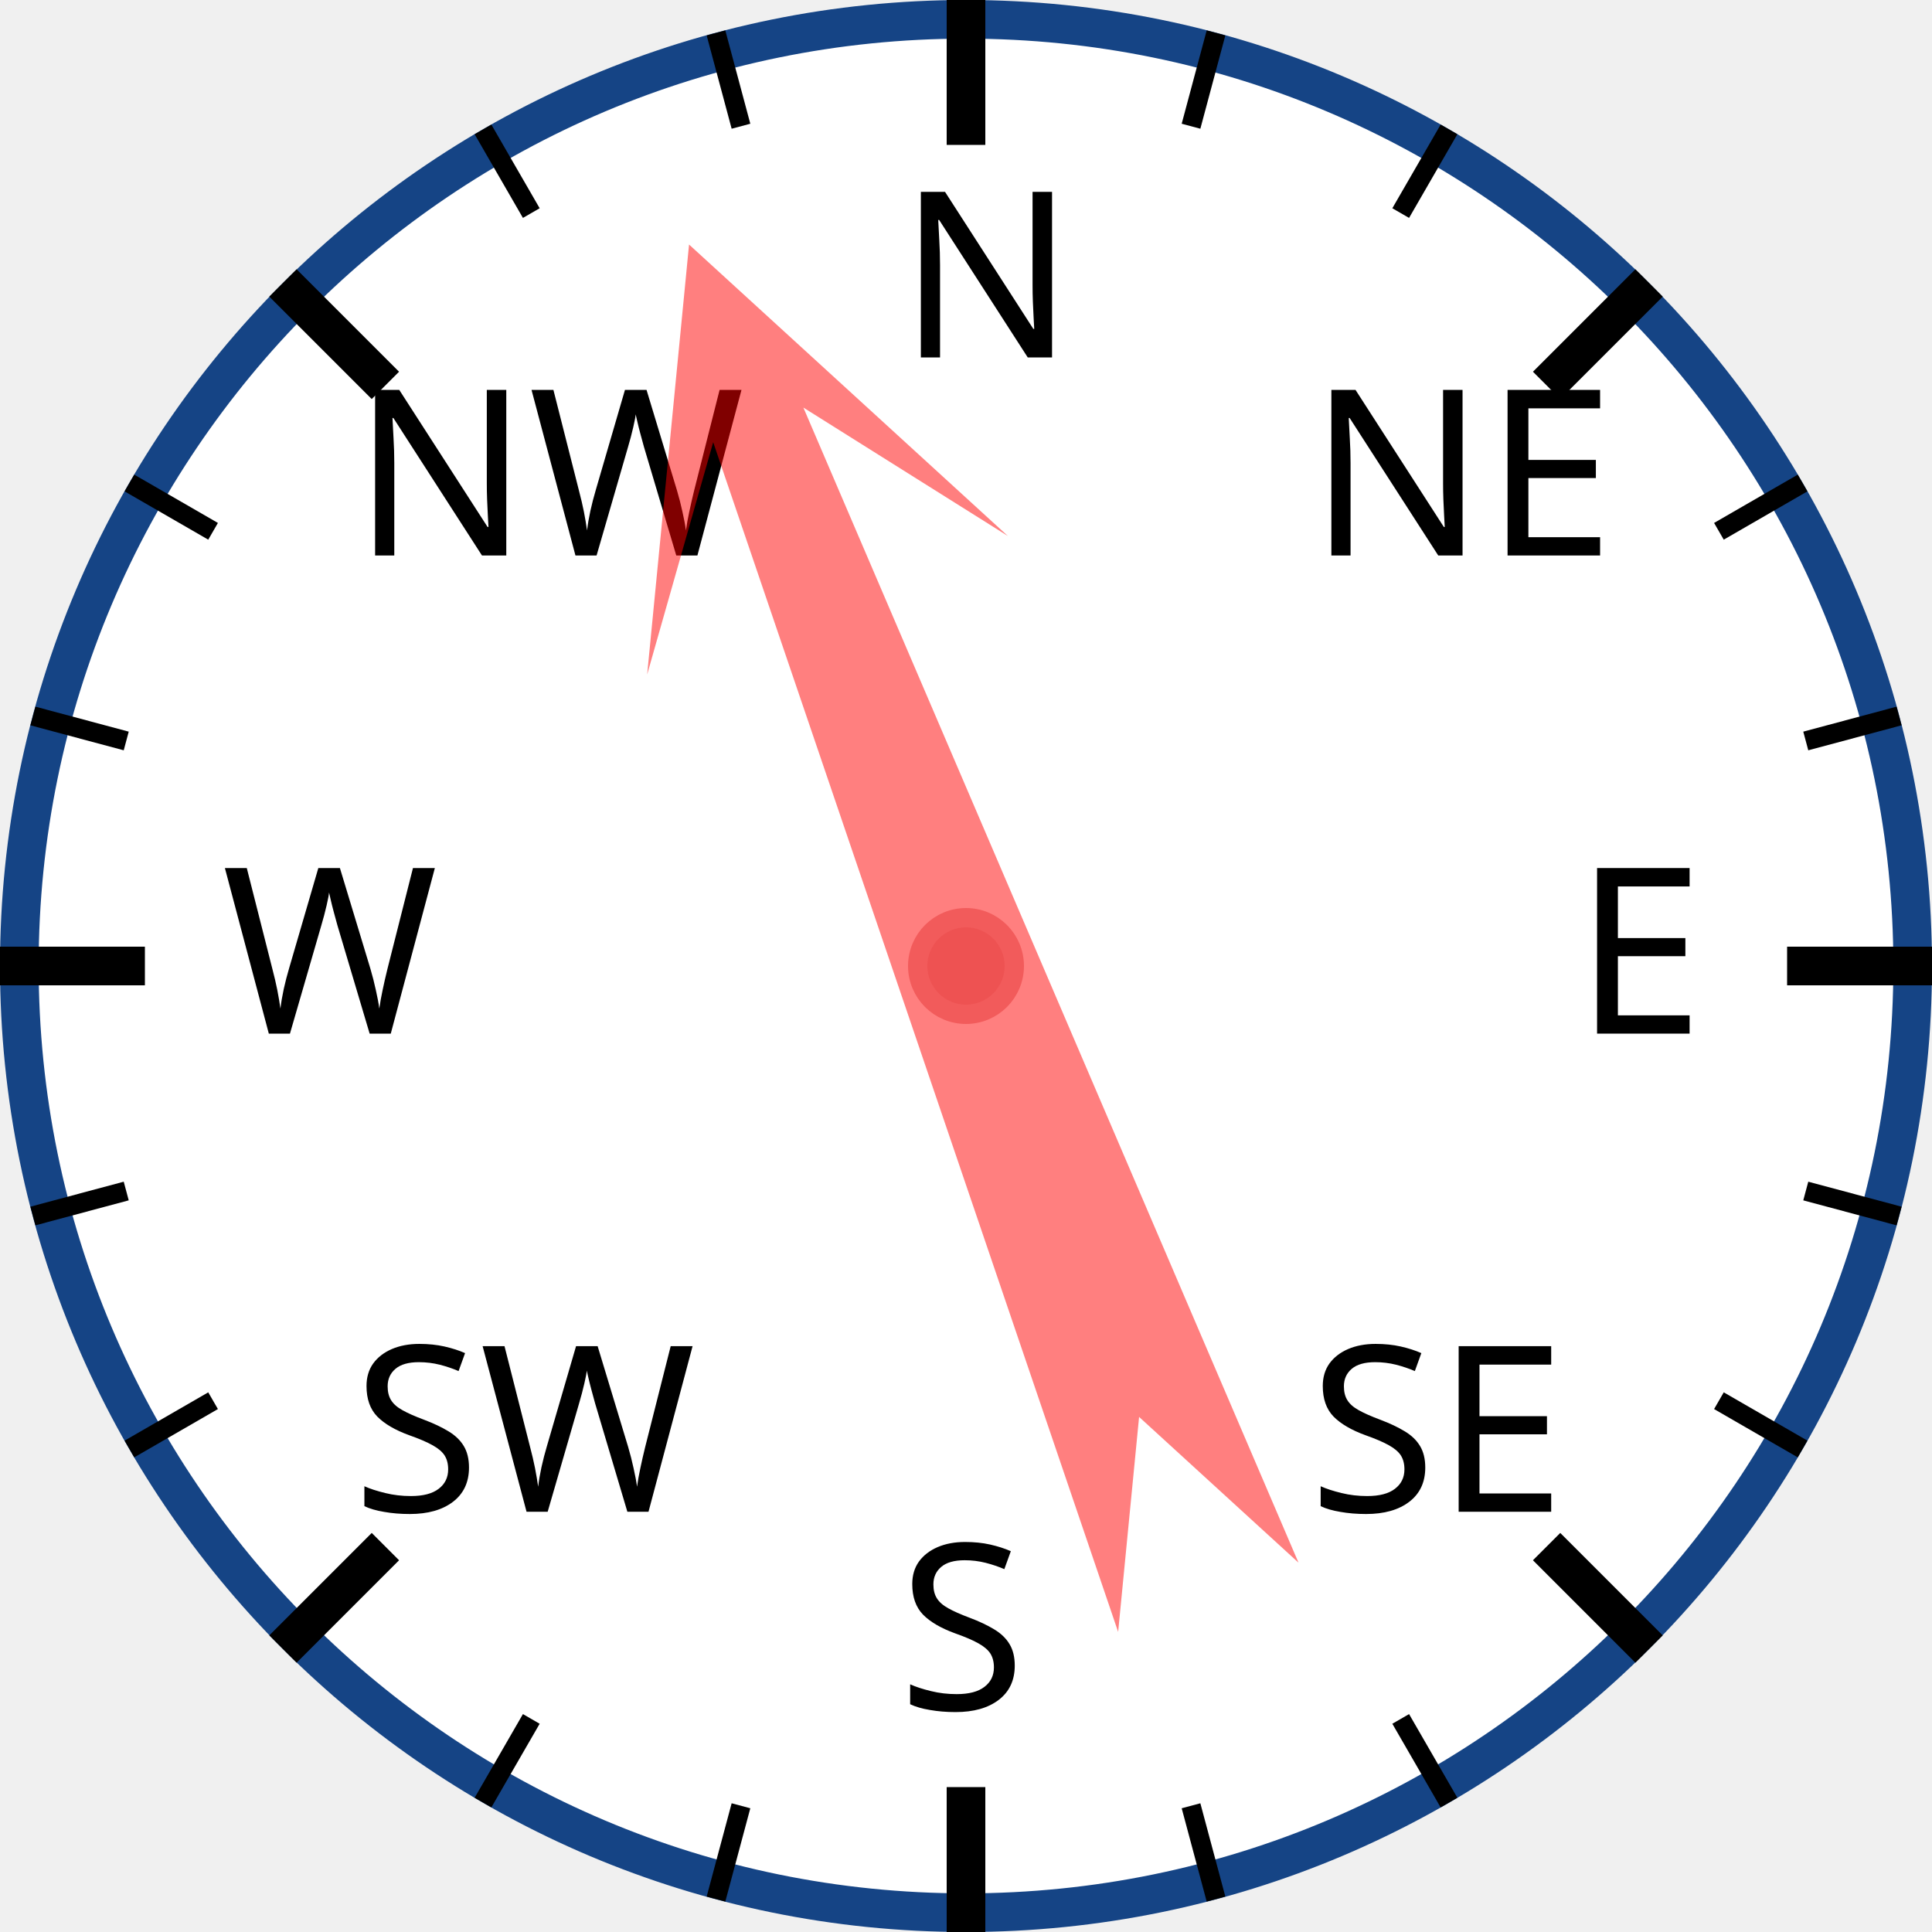
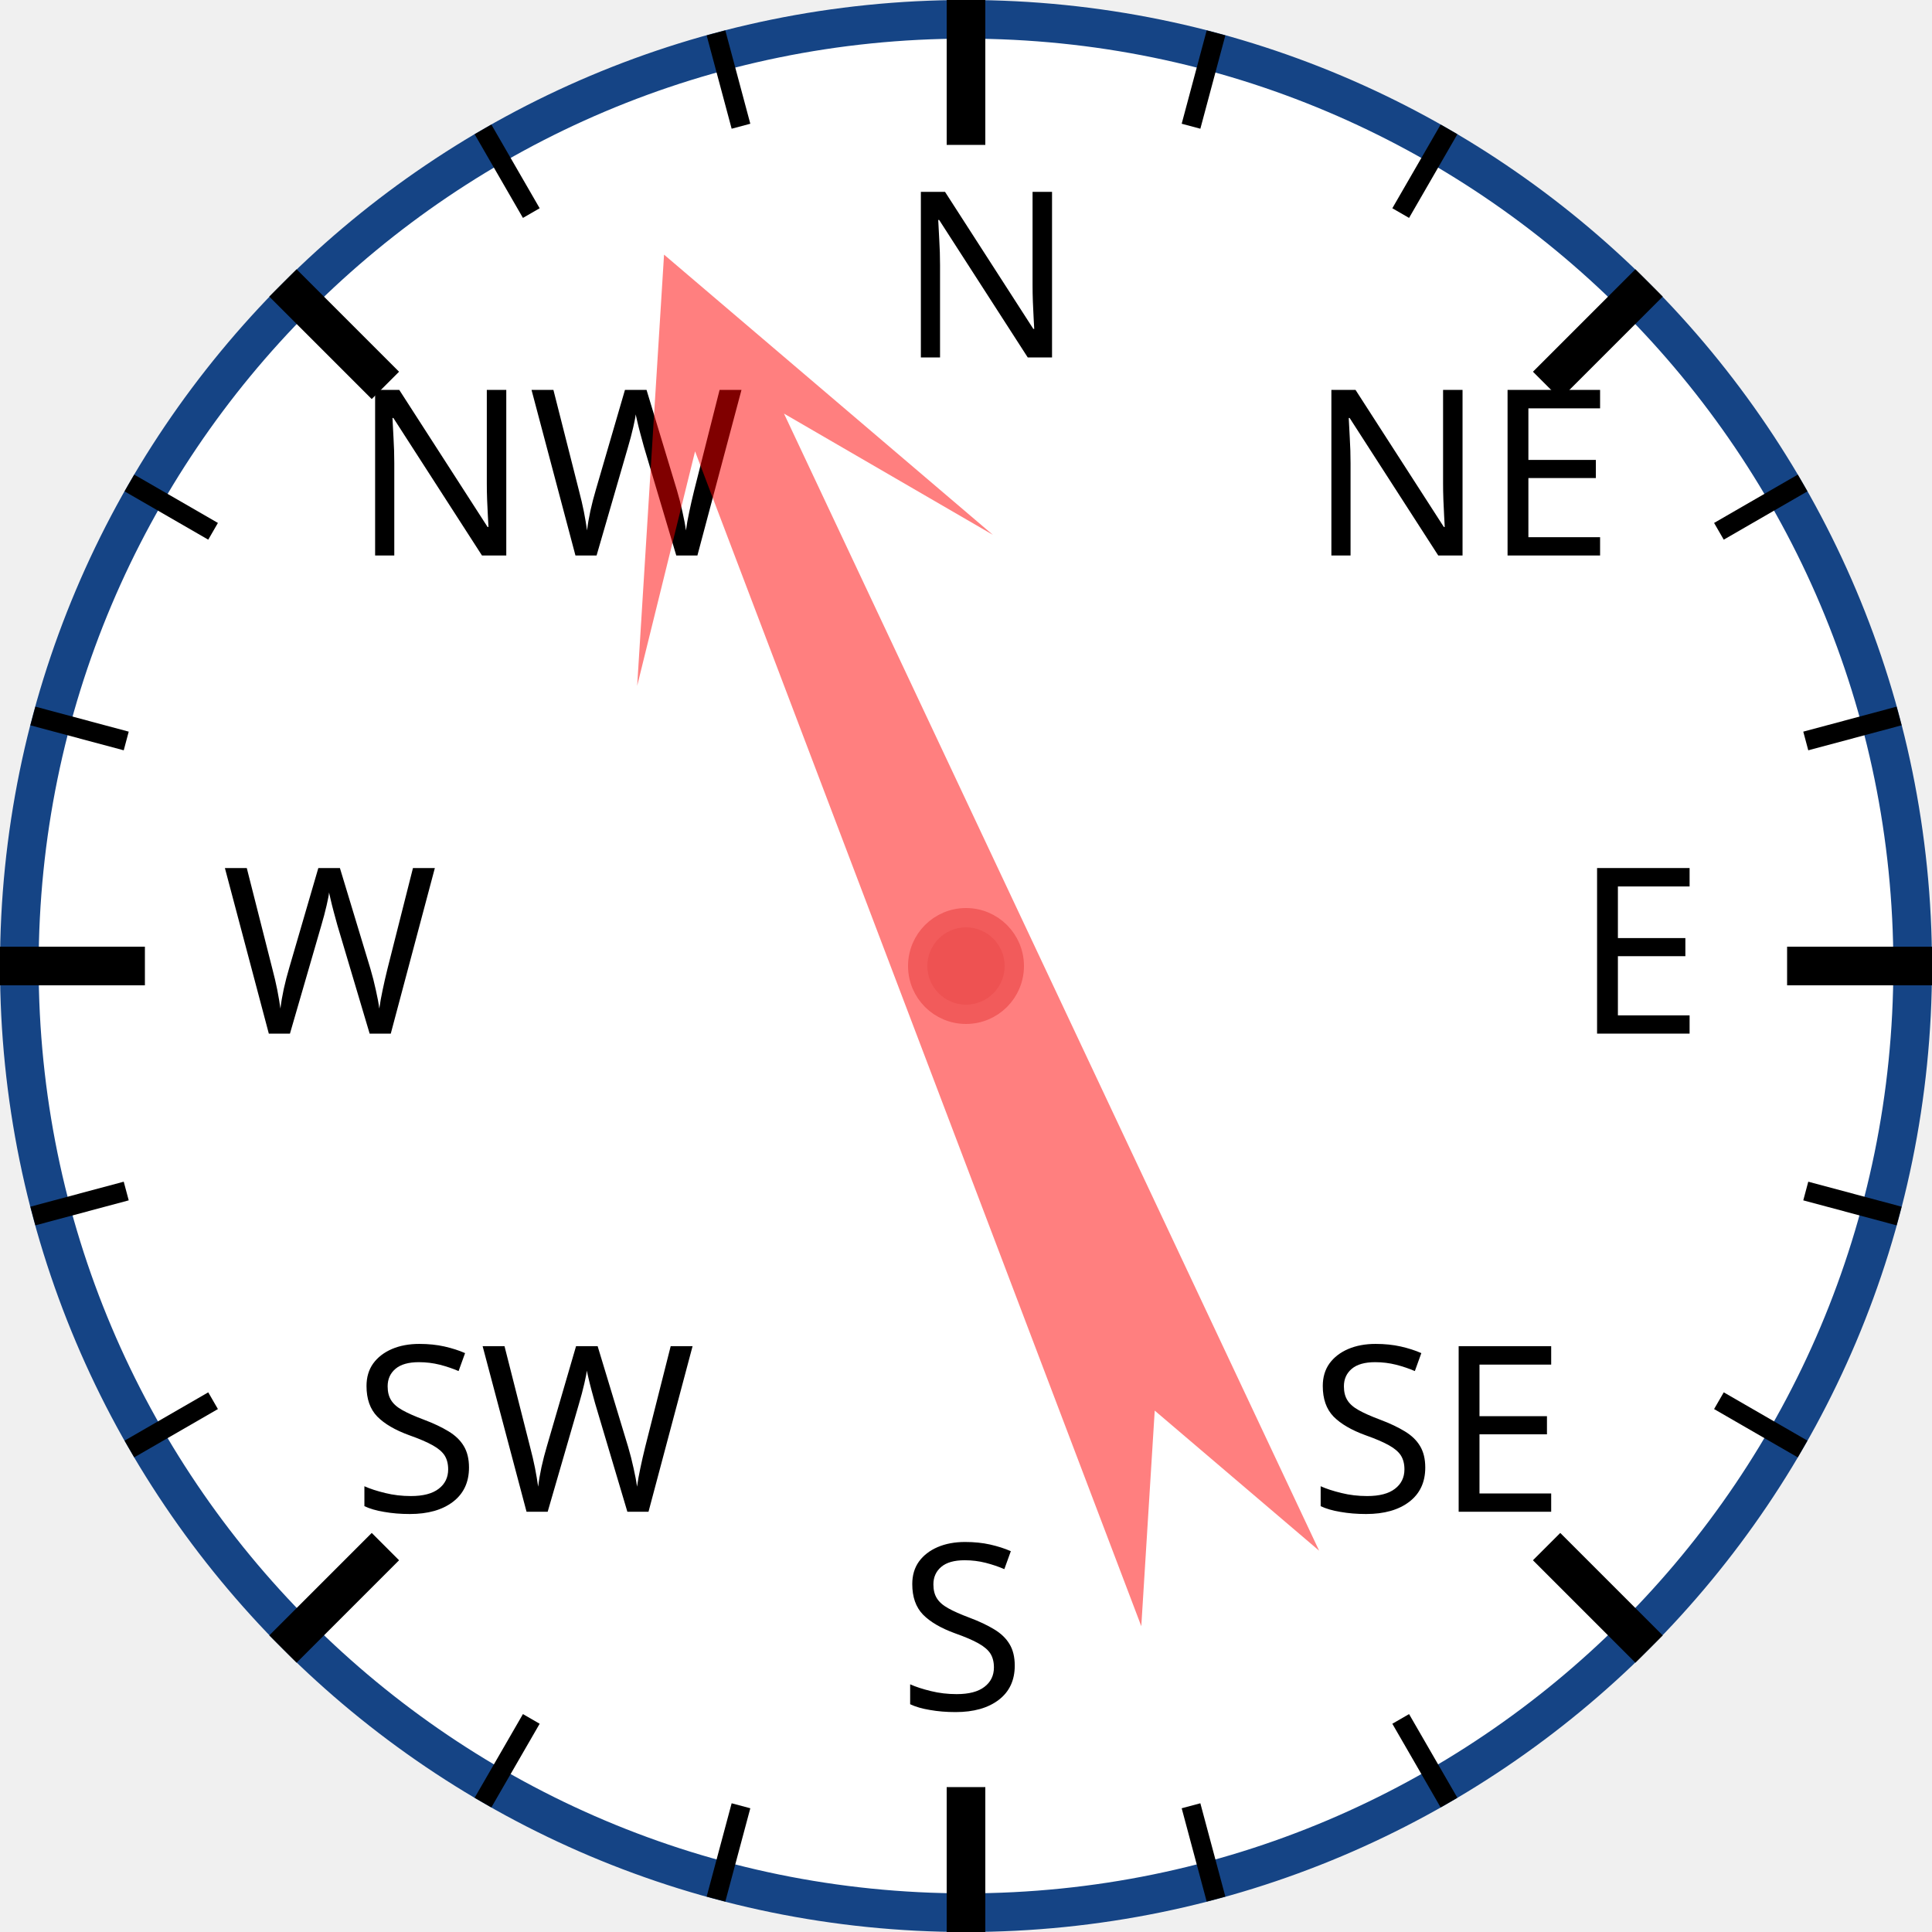
<svg xmlns="http://www.w3.org/2000/svg" width="120px" height="120px" viewBox="0 0 200 200">
  <circle cx="100" cy="100" r="98" style="fill: white; stroke: #154485; stroke-width: 4;" />
  <text x="93.0" y="37.0" style="font-family: sans-serif; font-size: 18pt;">N</text>
  <line x1="100.0" y1="0.0" x2="100.0" y2="15.0" style="stroke: black; stroke-width: 4;" />
  <line x1="74.118" y1="3.407" x2="76.706" y2="13.067" style="stroke: black; stroke-width: 2;" />
  <line x1="50" y1="13.397" x2="55" y2="22.058" style="stroke: black; stroke-width: 2;" />
  <text x="36.503" y="57.503" style="font-family: sans-serif; font-size: 18pt;">NW</text>
  <line x1="29.289" y1="29.289" x2="39.896" y2="39.896" style="stroke: black; stroke-width: 4;" />
  <line x1="13.397" y1="50" x2="22.058" y2="55" style="stroke: black; stroke-width: 2;" />
  <line x1="3.407" y1="74.118" x2="13.067" y2="76.706" style="stroke: black; stroke-width: 2;" />
  <text x="23.0" y="107.0" style="font-family: sans-serif; font-size: 18pt;">W</text>
  <line x1="0.0" y1="100.0" x2="15.0" y2="100.0" style="stroke: black; stroke-width: 4;" />
  <line x1="3.407" y1="125.882" x2="13.067" y2="123.294" style="stroke: black; stroke-width: 2;" />
  <line x1="13.397" y1="150" x2="22.058" y2="145" style="stroke: black; stroke-width: 2;" />
  <text x="36.503" y="156.497" style="font-family: sans-serif; font-size: 18pt;">SW</text>
  <line x1="29.289" y1="170.711" x2="39.896" y2="160.104" style="stroke: black; stroke-width: 4;" />
  <line x1="50" y1="186.603" x2="55" y2="177.942" style="stroke: black; stroke-width: 2;" />
  <line x1="74.118" y1="196.593" x2="76.706" y2="186.933" style="stroke: black; stroke-width: 2;" />
  <text x="93" y="177.0" style="font-family: sans-serif; font-size: 18pt;">S</text>
  <line x1="100" y1="200.0" x2="100" y2="185.0" style="stroke: black; stroke-width: 4;" />
  <line x1="125.882" y1="196.593" x2="123.294" y2="186.933" style="stroke: black; stroke-width: 2;" />
  <line x1="150.0" y1="186.603" x2="145.0" y2="177.942" style="stroke: black; stroke-width: 2;" />
  <text x="135.497" y="156.497" style="font-family: sans-serif; font-size: 18pt;">SE</text>
  <line x1="170.711" y1="170.711" x2="160.104" y2="160.104" style="stroke: black; stroke-width: 4;" />
  <line x1="186.603" y1="150" x2="177.942" y2="145" style="stroke: black; stroke-width: 2;" />
  <line x1="196.593" y1="125.882" x2="186.933" y2="123.294" style="stroke: black; stroke-width: 2;" />
  <text x="163.0" y="107" style="font-family: sans-serif; font-size: 18pt;">E</text>
  <line x1="200.0" y1="100" x2="185.0" y2="100" style="stroke: black; stroke-width: 4;" />
  <line x1="196.593" y1="74.118" x2="186.933" y2="76.706" style="stroke: black; stroke-width: 2;" />
  <line x1="186.603" y1="50" x2="177.942" y2="55" style="stroke: black; stroke-width: 2;" />
  <text x="135.497" y="57.503" style="font-family: sans-serif; font-size: 18pt;">NE</text>
  <line x1="170.711" y1="29.289" x2="160.104" y2="39.896" style="stroke: black; stroke-width: 4;" />
  <line x1="150" y1="13.397" x2="145" y2="22.058" style="stroke: black; stroke-width: 2;" />
  <line x1="125.882" y1="3.407" x2="123.294" y2="13.067" style="stroke: black; stroke-width: 2;" />
-   <polygon points="100 20 120 60 105 40 110 170 100 150 90 170 95 40 80 60" style="fill: red; fill-opacity: 0.5;" transform="rotate(339,100,100)" />
+   <polygon points="100 20 120 60 105 40 110 170 100 150 90 170 95 40 80 60" style="fill: red; fill-opacity: 0.5;" transform="rotate(337,100,100)" />
  <circle cx="100" cy="100" r="5" style="fill: #EE5252; stroke: #F25B5B; stroke-width: 2;" />
</svg>
